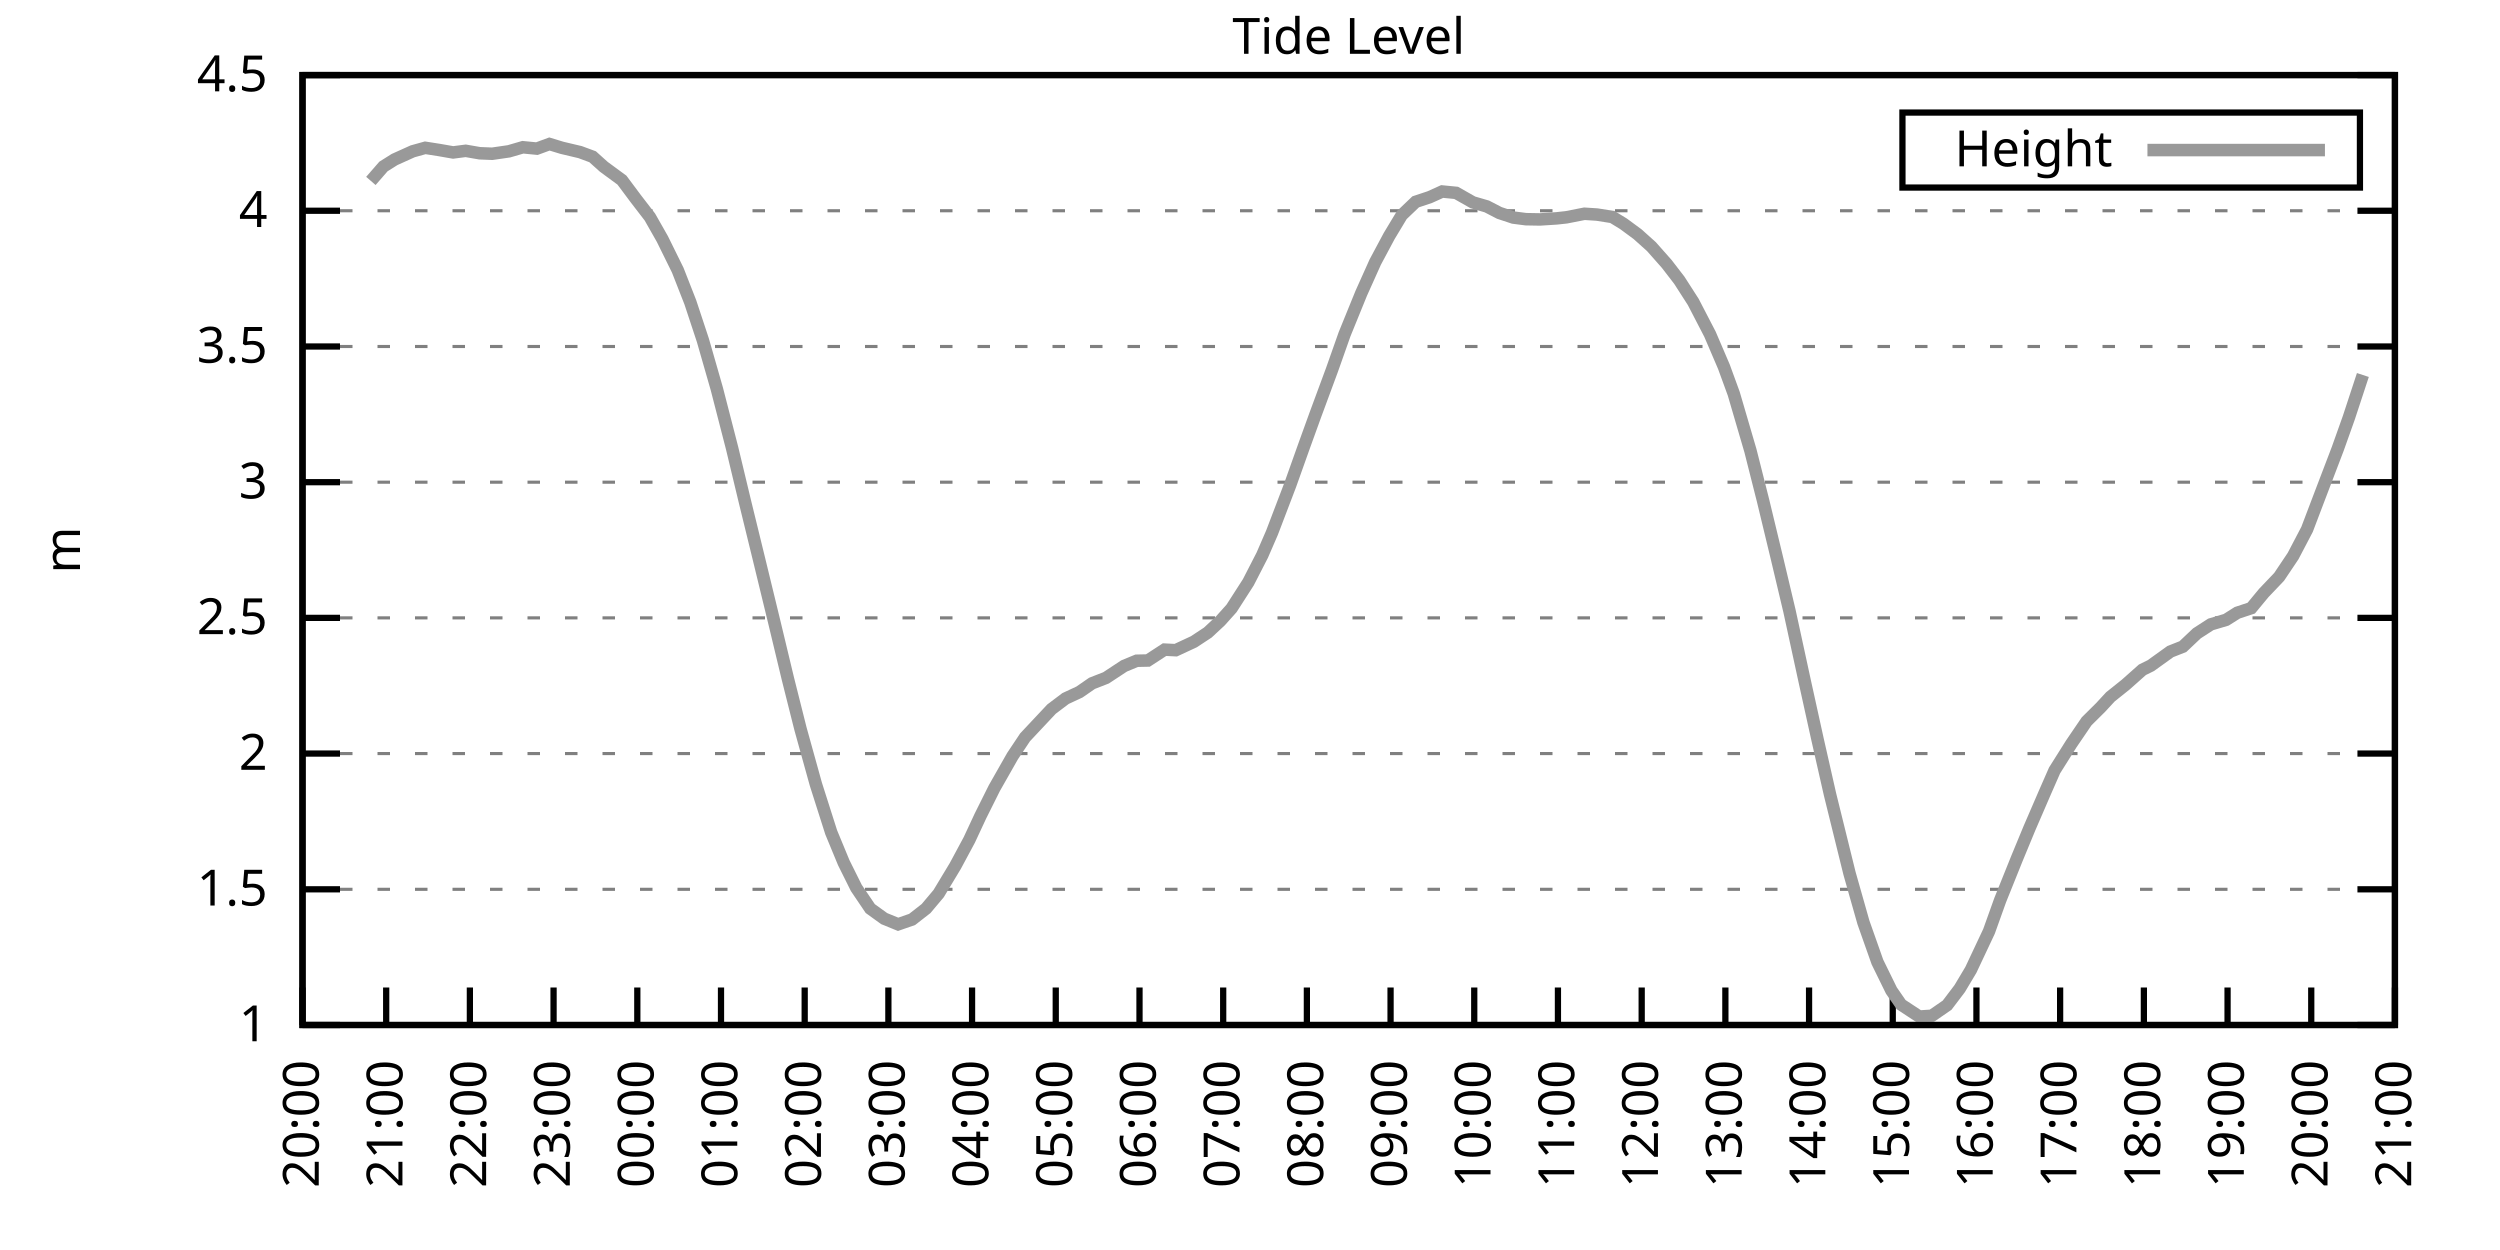
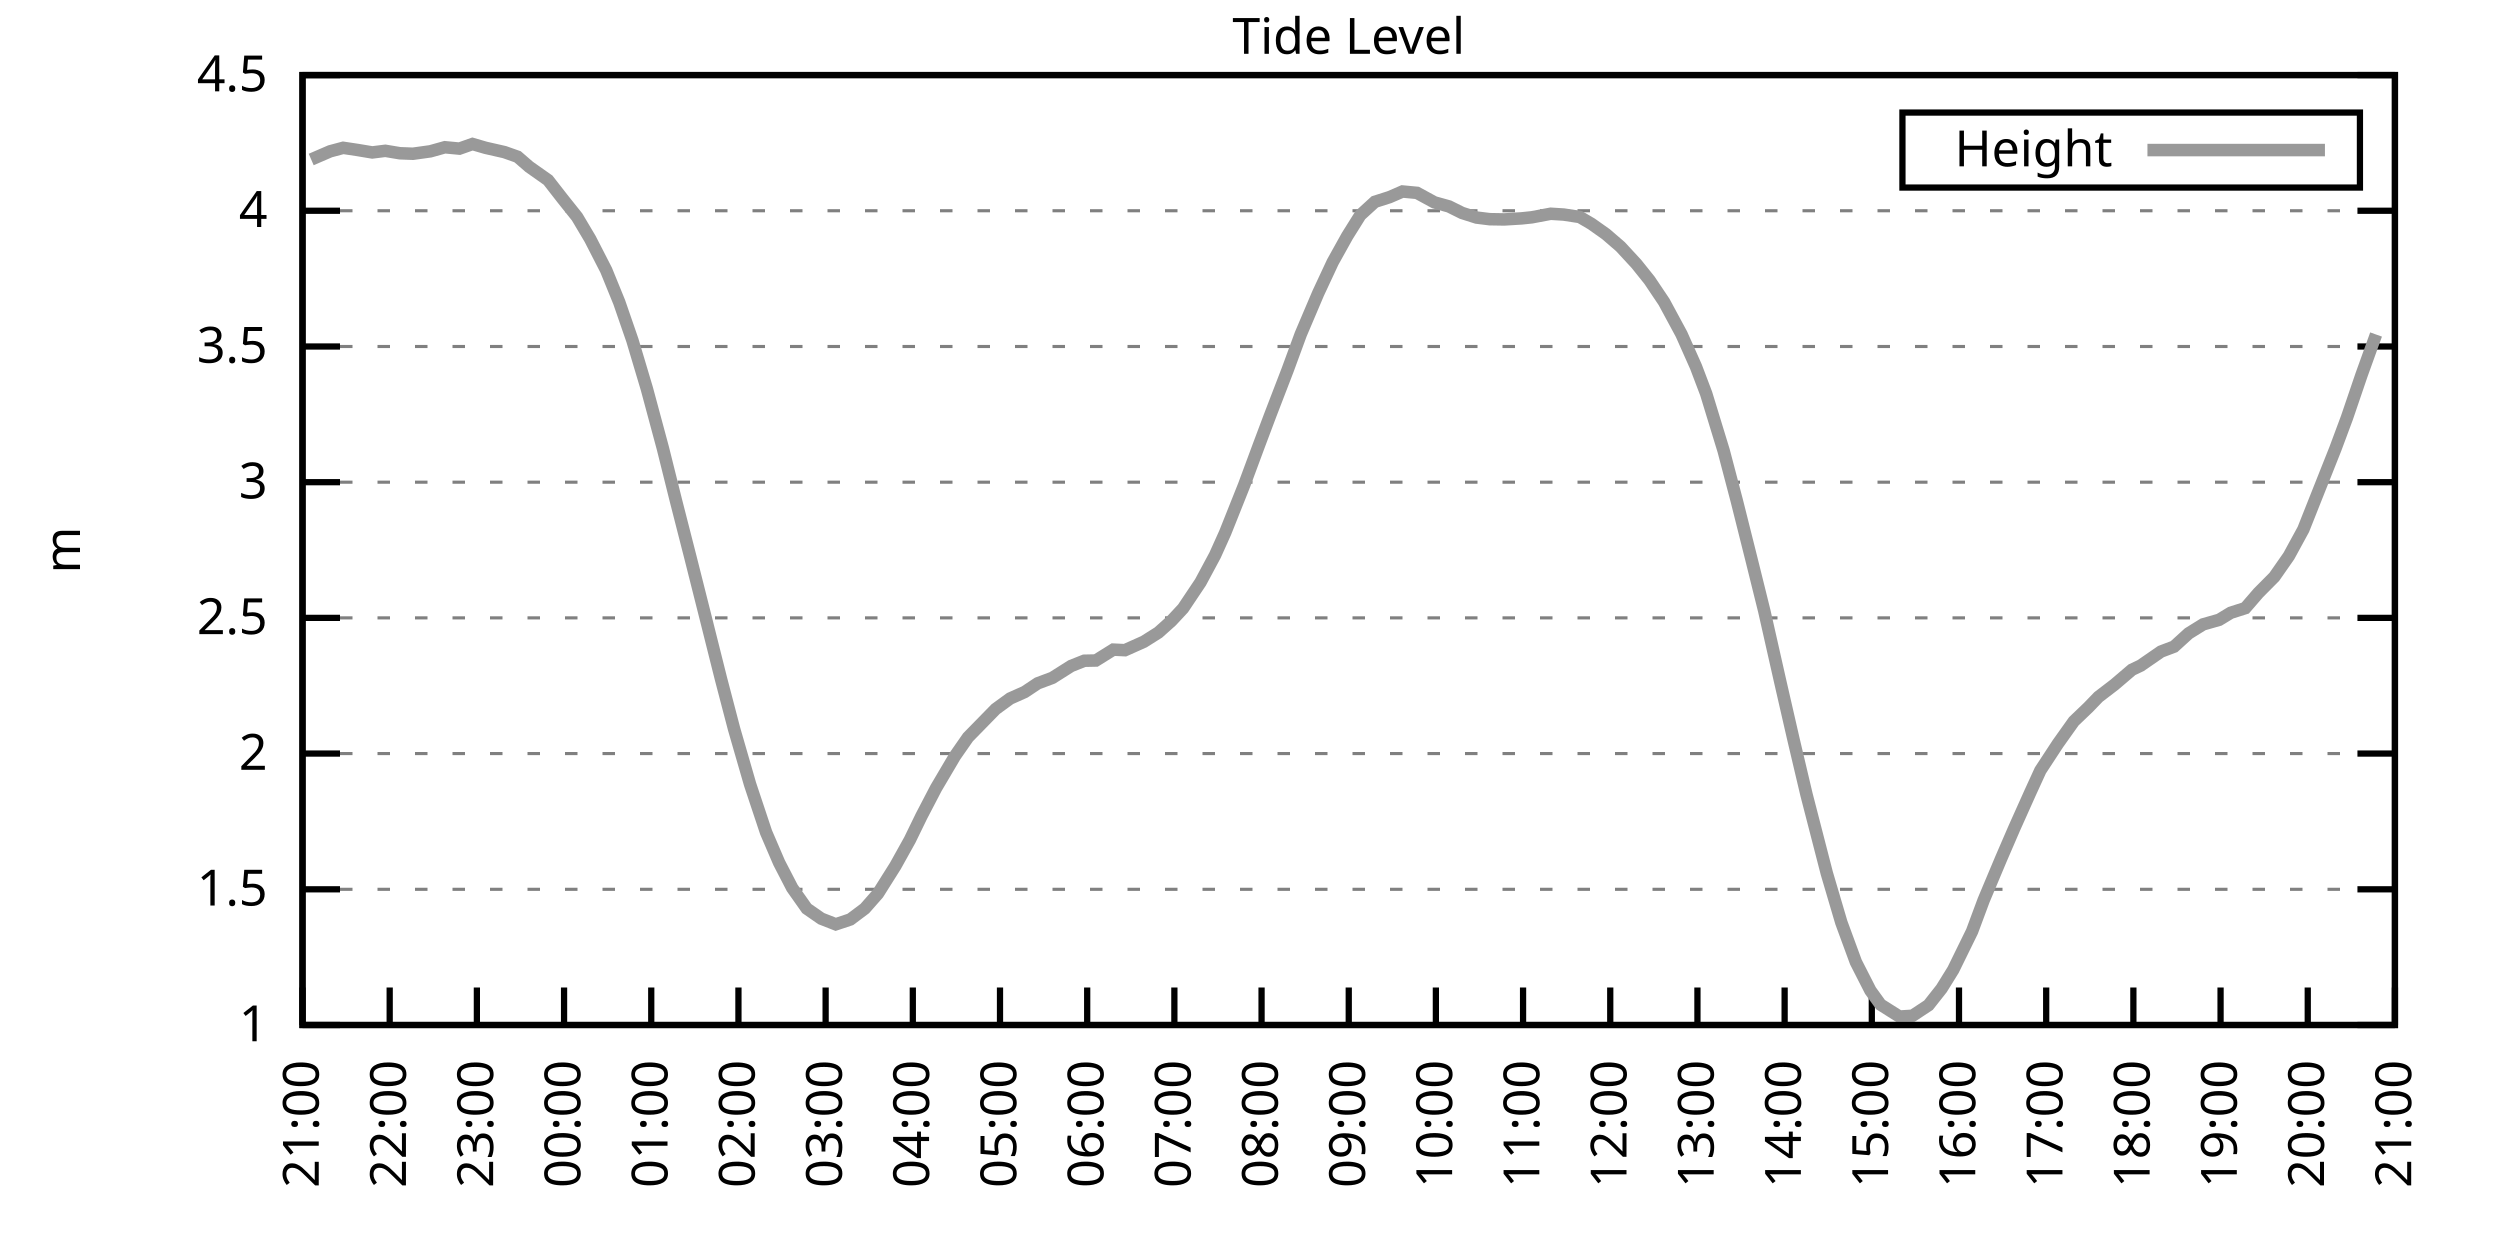
<svg xmlns="http://www.w3.org/2000/svg" xmlns:xlink="http://www.w3.org/1999/xlink" width="400" height="200" viewBox="0 0 400 200">
  <g id="gnuplot_canvas">
    <rect x="0" y="0" width="400" height="200" fill="none" />
    <defs>
      <circle id="gpDot" r="0.5" stroke-width="0.5" stroke="currentColor" />
      <path id="gpPt0" stroke-width="0.333" stroke="currentColor" d="M-1,0 h2 M0,-1 v2" />
      <path id="gpPt1" stroke-width="0.333" stroke="currentColor" d="M-1,-1 L1,1 M1,-1 L-1,1" />
      <path id="gpPt2" stroke-width="0.333" stroke="currentColor" d="M-1,0 L1,0 M0,-1 L0,1 M-1,-1 L1,1 M-1,1 L1,-1" />
      <rect id="gpPt3" stroke-width="0.333" stroke="currentColor" x="-1" y="-1" width="2" height="2" />
      <rect id="gpPt4" stroke-width="0.333" stroke="currentColor" fill="currentColor" x="-1" y="-1" width="2" height="2" />
      <circle id="gpPt5" stroke-width="0.333" stroke="currentColor" cx="0" cy="0" r="1" />
      <use xlink:href="#gpPt5" id="gpPt6" fill="currentColor" stroke="none" />
      <path id="gpPt7" stroke-width="0.333" stroke="currentColor" d="M0,-1.33 L-1.33,0.67 L1.33,0.67 z" />
      <use xlink:href="#gpPt7" id="gpPt8" fill="currentColor" stroke="none" />
      <use xlink:href="#gpPt7" id="gpPt9" stroke="currentColor" transform="rotate(180)" />
      <use xlink:href="#gpPt9" id="gpPt10" fill="currentColor" stroke="none" />
      <use xlink:href="#gpPt3" id="gpPt11" stroke="currentColor" transform="rotate(45)" />
      <use xlink:href="#gpPt11" id="gpPt12" fill="currentColor" stroke="none" />
      <path id="gpPt13" stroke-width="0.333" stroke="currentColor" d="M0,1.330 L1.265,0.411 L0.782,-1.067 L-0.782,-1.076 L-1.265,0.411 z" />
      <use xlink:href="#gpPt13" id="gpPt14" fill="currentColor" stroke="none" />
      <filter id="textbox" filterUnits="objectBoundingBox" x="0" y="0" height="1" width="1">
        <feFlood flood-color="white" flood-opacity="1" result="bgnd" />
        <feComposite in="SourceGraphic" in2="bgnd" operator="atop" />
      </filter>
      <filter id="greybox" filterUnits="objectBoundingBox" x="0" y="0" height="1" width="1">
        <feFlood flood-color="lightgrey" flood-opacity="1" result="grey" />
        <feComposite in="SourceGraphic" in2="grey" operator="atop" />
      </filter>
    </defs>
    <g fill="none" color="white" stroke="currentColor" stroke-width="1.00" stroke-linecap="butt" stroke-linejoin="miter">
</g>
    <g fill="none" color="black" stroke="currentColor" stroke-width="1.00" stroke-linecap="butt" stroke-linejoin="miter">
      <g stroke="none" shape-rendering="crispEdges">
        <polygon fill="rgb(255, 255, 255)" points="48.40,164.00 383.18,164.00 383.18,12.02 48.40,12.02 " />
      </g>
    </g>
    <g fill="none" color="black" stroke="currentColor" stroke-width="1.00" stroke-linecap="butt" stroke-linejoin="miter">
</g>
    <g fill="none" color="black" stroke="black" stroke-width="0.50" stroke-linecap="butt" stroke-linejoin="miter">
</g>
    <g fill="none" color="gray" stroke="currentColor" stroke-width="0.50" stroke-linecap="butt" stroke-linejoin="miter">
      <path stroke="gray" stroke-dasharray="2,4" class="gridline" d="M48.40,164.00 L383.19,164.00  " />
    </g>
    <g fill="none" color="gray" stroke="gray" stroke-width="1.00" stroke-linecap="butt" stroke-linejoin="miter">
</g>
    <g fill="none" color="black" stroke="currentColor" stroke-width="1.00" stroke-linecap="butt" stroke-linejoin="miter">
      <path stroke="black" d="M48.40,164.00 L54.40,164.00 M383.19,164.00 L377.19,164.00  " />
      <g transform="translate(42.80,166.60)" stroke="none" fill="black" font-family="Sans" font-size="8.00" text-anchor="end">
        <text>
          <tspan font-family="Sans"> 1</tspan>
        </text>
      </g>
    </g>
    <g fill="none" color="black" stroke="currentColor" stroke-width="1.00" stroke-linecap="butt" stroke-linejoin="miter">
</g>
    <g fill="none" color="black" stroke="black" stroke-width="0.50" stroke-linecap="butt" stroke-linejoin="miter">
</g>
    <g fill="none" color="gray" stroke="currentColor" stroke-width="0.50" stroke-linecap="butt" stroke-linejoin="miter">
      <path stroke="gray" stroke-dasharray="2,4" class="gridline" d="M48.40,142.29 L383.19,142.29  " />
    </g>
    <g fill="none" color="gray" stroke="gray" stroke-width="1.00" stroke-linecap="butt" stroke-linejoin="miter">
</g>
    <g fill="none" color="black" stroke="currentColor" stroke-width="1.00" stroke-linecap="butt" stroke-linejoin="miter">
      <path stroke="black" d="M48.40,142.29 L54.40,142.29 M383.19,142.29 L377.19,142.29  " />
      <g transform="translate(42.80,144.89)" stroke="none" fill="black" font-family="Sans" font-size="8.00" text-anchor="end">
        <text>
          <tspan font-family="Sans"> 1.5</tspan>
        </text>
      </g>
    </g>
    <g fill="none" color="black" stroke="currentColor" stroke-width="1.00" stroke-linecap="butt" stroke-linejoin="miter">
</g>
    <g fill="none" color="black" stroke="black" stroke-width="0.50" stroke-linecap="butt" stroke-linejoin="miter">
</g>
    <g fill="none" color="gray" stroke="currentColor" stroke-width="0.50" stroke-linecap="butt" stroke-linejoin="miter">
      <path stroke="gray" stroke-dasharray="2,4" class="gridline" d="M48.40,120.57 L383.19,120.57  " />
    </g>
    <g fill="none" color="gray" stroke="gray" stroke-width="1.00" stroke-linecap="butt" stroke-linejoin="miter">
</g>
    <g fill="none" color="black" stroke="currentColor" stroke-width="1.00" stroke-linecap="butt" stroke-linejoin="miter">
      <path stroke="black" d="M48.40,120.57 L54.40,120.57 M383.19,120.57 L377.19,120.57  " />
      <g transform="translate(42.80,123.17)" stroke="none" fill="black" font-family="Sans" font-size="8.00" text-anchor="end">
        <text>
          <tspan font-family="Sans"> 2</tspan>
        </text>
      </g>
    </g>
    <g fill="none" color="black" stroke="currentColor" stroke-width="1.00" stroke-linecap="butt" stroke-linejoin="miter">
</g>
    <g fill="none" color="black" stroke="black" stroke-width="0.50" stroke-linecap="butt" stroke-linejoin="miter">
</g>
    <g fill="none" color="gray" stroke="currentColor" stroke-width="0.50" stroke-linecap="butt" stroke-linejoin="miter">
      <path stroke="gray" stroke-dasharray="2,4" class="gridline" d="M48.40,98.86 L383.19,98.86  " />
    </g>
    <g fill="none" color="gray" stroke="gray" stroke-width="1.00" stroke-linecap="butt" stroke-linejoin="miter">
</g>
    <g fill="none" color="black" stroke="currentColor" stroke-width="1.00" stroke-linecap="butt" stroke-linejoin="miter">
      <path stroke="black" d="M48.40,98.86 L54.40,98.86 M383.19,98.86 L377.19,98.86  " />
      <g transform="translate(42.80,101.46)" stroke="none" fill="black" font-family="Sans" font-size="8.00" text-anchor="end">
        <text>
          <tspan font-family="Sans"> 2.5</tspan>
        </text>
      </g>
    </g>
    <g fill="none" color="black" stroke="currentColor" stroke-width="1.00" stroke-linecap="butt" stroke-linejoin="miter">
</g>
    <g fill="none" color="black" stroke="black" stroke-width="0.50" stroke-linecap="butt" stroke-linejoin="miter">
</g>
    <g fill="none" color="gray" stroke="currentColor" stroke-width="0.50" stroke-linecap="butt" stroke-linejoin="miter">
      <path stroke="gray" stroke-dasharray="2,4" class="gridline" d="M48.40,77.15 L383.19,77.15  " />
    </g>
    <g fill="none" color="gray" stroke="gray" stroke-width="1.00" stroke-linecap="butt" stroke-linejoin="miter">
</g>
    <g fill="none" color="black" stroke="currentColor" stroke-width="1.00" stroke-linecap="butt" stroke-linejoin="miter">
      <path stroke="black" d="M48.40,77.15 L54.40,77.15 M383.19,77.15 L377.19,77.15  " />
      <g transform="translate(42.80,79.75)" stroke="none" fill="black" font-family="Sans" font-size="8.00" text-anchor="end">
        <text>
          <tspan font-family="Sans"> 3</tspan>
        </text>
      </g>
    </g>
    <g fill="none" color="black" stroke="currentColor" stroke-width="1.00" stroke-linecap="butt" stroke-linejoin="miter">
</g>
    <g fill="none" color="black" stroke="black" stroke-width="0.50" stroke-linecap="butt" stroke-linejoin="miter">
</g>
    <g fill="none" color="gray" stroke="currentColor" stroke-width="0.50" stroke-linecap="butt" stroke-linejoin="miter">
      <path stroke="gray" stroke-dasharray="2,4" class="gridline" d="M48.40,55.44 L383.19,55.44  " />
    </g>
    <g fill="none" color="gray" stroke="gray" stroke-width="1.00" stroke-linecap="butt" stroke-linejoin="miter">
</g>
    <g fill="none" color="black" stroke="currentColor" stroke-width="1.00" stroke-linecap="butt" stroke-linejoin="miter">
      <path stroke="black" d="M48.40,55.44 L54.40,55.44 M383.19,55.44 L377.19,55.44  " />
      <g transform="translate(42.80,58.04)" stroke="none" fill="black" font-family="Sans" font-size="8.00" text-anchor="end">
        <text>
          <tspan font-family="Sans"> 3.5</tspan>
        </text>
      </g>
    </g>
    <g fill="none" color="black" stroke="currentColor" stroke-width="1.00" stroke-linecap="butt" stroke-linejoin="miter">
</g>
    <g fill="none" color="black" stroke="black" stroke-width="0.50" stroke-linecap="butt" stroke-linejoin="miter">
</g>
    <g fill="none" color="gray" stroke="currentColor" stroke-width="0.50" stroke-linecap="butt" stroke-linejoin="miter">
      <path stroke="gray" stroke-dasharray="2,4" class="gridline" d="M48.40,33.72 L383.19,33.72  " />
    </g>
    <g fill="none" color="gray" stroke="gray" stroke-width="1.00" stroke-linecap="butt" stroke-linejoin="miter">
</g>
    <g fill="none" color="black" stroke="currentColor" stroke-width="1.00" stroke-linecap="butt" stroke-linejoin="miter">
      <path stroke="black" d="M48.40,33.72 L54.40,33.72 M383.19,33.72 L377.19,33.72  " />
      <g transform="translate(42.80,36.32)" stroke="none" fill="black" font-family="Sans" font-size="8.00" text-anchor="end">
        <text>
          <tspan font-family="Sans"> 4</tspan>
        </text>
      </g>
    </g>
    <g fill="none" color="black" stroke="currentColor" stroke-width="1.00" stroke-linecap="butt" stroke-linejoin="miter">
</g>
    <g fill="none" color="black" stroke="black" stroke-width="0.50" stroke-linecap="butt" stroke-linejoin="miter">
</g>
    <g fill="none" color="gray" stroke="currentColor" stroke-width="0.50" stroke-linecap="butt" stroke-linejoin="miter">
      <path stroke="gray" stroke-dasharray="2,4" class="gridline" d="M48.40,12.01 L383.19,12.01  " />
    </g>
    <g fill="none" color="gray" stroke="gray" stroke-width="1.00" stroke-linecap="butt" stroke-linejoin="miter">
</g>
    <g fill="none" color="black" stroke="currentColor" stroke-width="1.00" stroke-linecap="butt" stroke-linejoin="miter">
      <path stroke="black" d="M48.40,12.01 L54.40,12.01 M383.19,12.01 L377.19,12.01  " />
      <g transform="translate(42.80,14.61)" stroke="none" fill="black" font-family="Sans" font-size="8.00" text-anchor="end">
        <text>
          <tspan font-family="Sans"> 4.5</tspan>
        </text>
      </g>
    </g>
    <g fill="none" color="black" stroke="currentColor" stroke-width="1.00" stroke-linecap="butt" stroke-linejoin="miter">
      <path stroke="black" d="M48.40,164.00 L48.40,158.00  " />
      <g transform="translate(51.00,169.60) rotate(270.00)" stroke="none" fill="black" font-family="Sans" font-size="8.00" text-anchor="end">
        <text>
-           <tspan font-family="Sans">20:00</tspan>
-         </text>
-       </g>
-     </g>
-     <g fill="none" color="black" stroke="currentColor" stroke-width="1.00" stroke-linecap="butt" stroke-linejoin="miter">
-       <path stroke="black" d="M61.79,164.00 L61.79,158.00  " />
-       <g transform="translate(64.39,169.60) rotate(270.00)" stroke="none" fill="black" font-family="Sans" font-size="8.00" text-anchor="end">
-         <text>
          <tspan font-family="Sans">21:00</tspan>
        </text>
      </g>
    </g>
    <g fill="none" color="black" stroke="currentColor" stroke-width="1.00" stroke-linecap="butt" stroke-linejoin="miter">
-       <path stroke="black" d="M75.18,164.00 L75.18,158.00  " />
-       <g transform="translate(77.78,169.60) rotate(270.00)" stroke="none" fill="black" font-family="Sans" font-size="8.00" text-anchor="end">
+       <path stroke="black" d="M62.35,164.00 L62.35,158.00  " />
+       <g transform="translate(64.95,169.60) rotate(270.00)" stroke="none" fill="black" font-family="Sans" font-size="8.00" text-anchor="end">
        <text>
          <tspan font-family="Sans">22:00</tspan>
        </text>
      </g>
    </g>
    <g fill="none" color="black" stroke="currentColor" stroke-width="1.00" stroke-linecap="butt" stroke-linejoin="miter">
-       <path stroke="black" d="M88.57,164.00 L88.57,158.00  " />
-       <g transform="translate(91.17,169.60) rotate(270.00)" stroke="none" fill="black" font-family="Sans" font-size="8.00" text-anchor="end">
+       <path stroke="black" d="M76.30,164.00 L76.30,158.00  " />
+       <g transform="translate(78.90,169.60) rotate(270.00)" stroke="none" fill="black" font-family="Sans" font-size="8.00" text-anchor="end">
        <text>
          <tspan font-family="Sans">23:00</tspan>
        </text>
      </g>
    </g>
    <g fill="none" color="black" stroke="currentColor" stroke-width="1.00" stroke-linecap="butt" stroke-linejoin="miter">
-       <path stroke="black" d="M101.97,164.00 L101.97,158.00  " />
-       <g transform="translate(104.57,169.60) rotate(270.00)" stroke="none" fill="black" font-family="Sans" font-size="8.00" text-anchor="end">
+       <path stroke="black" d="M90.25,164.00 L90.25,158.00  " />
+       <g transform="translate(92.85,169.60) rotate(270.00)" stroke="none" fill="black" font-family="Sans" font-size="8.00" text-anchor="end">
        <text>
          <tspan font-family="Sans">00:00</tspan>
        </text>
      </g>
    </g>
    <g fill="none" color="black" stroke="currentColor" stroke-width="1.00" stroke-linecap="butt" stroke-linejoin="miter">
-       <path stroke="black" d="M115.36,164.00 L115.36,158.00  " />
-       <g transform="translate(117.96,169.60) rotate(270.00)" stroke="none" fill="black" font-family="Sans" font-size="8.00" text-anchor="end">
+       <path stroke="black" d="M104.20,164.00 L104.20,158.00  " />
+       <g transform="translate(106.80,169.60) rotate(270.00)" stroke="none" fill="black" font-family="Sans" font-size="8.00" text-anchor="end">
        <text>
          <tspan font-family="Sans">01:00</tspan>
        </text>
      </g>
    </g>
    <g fill="none" color="black" stroke="currentColor" stroke-width="1.00" stroke-linecap="butt" stroke-linejoin="miter">
-       <path stroke="black" d="M128.75,164.00 L128.75,158.00  " />
-       <g transform="translate(131.35,169.60) rotate(270.00)" stroke="none" fill="black" font-family="Sans" font-size="8.00" text-anchor="end">
+       <path stroke="black" d="M118.15,164.00 L118.15,158.00  " />
+       <g transform="translate(120.75,169.60) rotate(270.00)" stroke="none" fill="black" font-family="Sans" font-size="8.00" text-anchor="end">
        <text>
          <tspan font-family="Sans">02:00</tspan>
        </text>
      </g>
    </g>
    <g fill="none" color="black" stroke="currentColor" stroke-width="1.00" stroke-linecap="butt" stroke-linejoin="miter">
-       <path stroke="black" d="M142.14,164.00 L142.14,158.00  " />
-       <g transform="translate(144.74,169.60) rotate(270.00)" stroke="none" fill="black" font-family="Sans" font-size="8.00" text-anchor="end">
+       <path stroke="black" d="M132.10,164.00 L132.10,158.00  " />
+       <g transform="translate(134.70,169.60) rotate(270.00)" stroke="none" fill="black" font-family="Sans" font-size="8.00" text-anchor="end">
        <text>
          <tspan font-family="Sans">03:00</tspan>
        </text>
      </g>
    </g>
    <g fill="none" color="black" stroke="currentColor" stroke-width="1.00" stroke-linecap="butt" stroke-linejoin="miter">
-       <path stroke="black" d="M155.53,164.00 L155.53,158.00  " />
-       <g transform="translate(158.13,169.60) rotate(270.00)" stroke="none" fill="black" font-family="Sans" font-size="8.00" text-anchor="end">
+       <path stroke="black" d="M146.05,164.00 L146.05,158.00  " />
+       <g transform="translate(148.65,169.60) rotate(270.00)" stroke="none" fill="black" font-family="Sans" font-size="8.00" text-anchor="end">
        <text>
          <tspan font-family="Sans">04:00</tspan>
        </text>
      </g>
    </g>
    <g fill="none" color="black" stroke="currentColor" stroke-width="1.00" stroke-linecap="butt" stroke-linejoin="miter">
-       <path stroke="black" d="M168.92,164.00 L168.92,158.00  " />
-       <g transform="translate(171.52,169.60) rotate(270.00)" stroke="none" fill="black" font-family="Sans" font-size="8.00" text-anchor="end">
+       <path stroke="black" d="M160.00,164.00 L160.00,158.00  " />
+       <g transform="translate(162.60,169.60) rotate(270.00)" stroke="none" fill="black" font-family="Sans" font-size="8.00" text-anchor="end">
        <text>
          <tspan font-family="Sans">05:00</tspan>
        </text>
      </g>
    </g>
    <g fill="none" color="black" stroke="currentColor" stroke-width="1.00" stroke-linecap="butt" stroke-linejoin="miter">
-       <path stroke="black" d="M182.32,164.00 L182.32,158.00  " />
-       <g transform="translate(184.92,169.60) rotate(270.00)" stroke="none" fill="black" font-family="Sans" font-size="8.00" text-anchor="end">
+       <path stroke="black" d="M173.95,164.00 L173.95,158.00  " />
+       <g transform="translate(176.55,169.60) rotate(270.00)" stroke="none" fill="black" font-family="Sans" font-size="8.00" text-anchor="end">
        <text>
          <tspan font-family="Sans">06:00</tspan>
        </text>
      </g>
    </g>
    <g fill="none" color="black" stroke="currentColor" stroke-width="1.00" stroke-linecap="butt" stroke-linejoin="miter">
-       <path stroke="black" d="M195.71,164.00 L195.71,158.00  " />
-       <g transform="translate(198.31,169.60) rotate(270.00)" stroke="none" fill="black" font-family="Sans" font-size="8.00" text-anchor="end">
+       <path stroke="black" d="M187.90,164.00 L187.90,158.00  " />
+       <g transform="translate(190.50,169.60) rotate(270.00)" stroke="none" fill="black" font-family="Sans" font-size="8.00" text-anchor="end">
        <text>
          <tspan font-family="Sans">07:00</tspan>
        </text>
      </g>
    </g>
    <g fill="none" color="black" stroke="currentColor" stroke-width="1.00" stroke-linecap="butt" stroke-linejoin="miter">
-       <path stroke="black" d="M209.10,164.00 L209.10,158.00  " />
-       <g transform="translate(211.70,169.60) rotate(270.00)" stroke="none" fill="black" font-family="Sans" font-size="8.00" text-anchor="end">
+       <path stroke="black" d="M201.85,164.00 L201.85,158.00  " />
+       <g transform="translate(204.45,169.60) rotate(270.00)" stroke="none" fill="black" font-family="Sans" font-size="8.00" text-anchor="end">
        <text>
          <tspan font-family="Sans">08:00</tspan>
        </text>
      </g>
    </g>
    <g fill="none" color="black" stroke="currentColor" stroke-width="1.00" stroke-linecap="butt" stroke-linejoin="miter">
-       <path stroke="black" d="M222.49,164.00 L222.49,158.00  " />
-       <g transform="translate(225.09,169.60) rotate(270.00)" stroke="none" fill="black" font-family="Sans" font-size="8.00" text-anchor="end">
+       <path stroke="black" d="M215.80,164.00 L215.80,158.00  " />
+       <g transform="translate(218.40,169.60) rotate(270.00)" stroke="none" fill="black" font-family="Sans" font-size="8.00" text-anchor="end">
        <text>
          <tspan font-family="Sans">09:00</tspan>
        </text>
      </g>
    </g>
    <g fill="none" color="black" stroke="currentColor" stroke-width="1.00" stroke-linecap="butt" stroke-linejoin="miter">
-       <path stroke="black" d="M235.88,164.00 L235.88,158.00  " />
-       <g transform="translate(238.48,169.60) rotate(270.00)" stroke="none" fill="black" font-family="Sans" font-size="8.00" text-anchor="end">
+       <path stroke="black" d="M229.74,164.00 L229.74,158.00  " />
+       <g transform="translate(232.34,169.60) rotate(270.00)" stroke="none" fill="black" font-family="Sans" font-size="8.00" text-anchor="end">
        <text>
          <tspan font-family="Sans">10:00</tspan>
        </text>
      </g>
    </g>
    <g fill="none" color="black" stroke="currentColor" stroke-width="1.00" stroke-linecap="butt" stroke-linejoin="miter">
-       <path stroke="black" d="M249.27,164.00 L249.27,158.00  " />
-       <g transform="translate(251.87,169.60) rotate(270.00)" stroke="none" fill="black" font-family="Sans" font-size="8.00" text-anchor="end">
+       <path stroke="black" d="M243.69,164.00 L243.69,158.00  " />
+       <g transform="translate(246.29,169.60) rotate(270.00)" stroke="none" fill="black" font-family="Sans" font-size="8.00" text-anchor="end">
        <text>
          <tspan font-family="Sans">11:00</tspan>
        </text>
      </g>
    </g>
    <g fill="none" color="black" stroke="currentColor" stroke-width="1.00" stroke-linecap="butt" stroke-linejoin="miter">
-       <path stroke="black" d="M262.67,164.00 L262.67,158.00  " />
-       <g transform="translate(265.27,169.60) rotate(270.00)" stroke="none" fill="black" font-family="Sans" font-size="8.00" text-anchor="end">
+       <path stroke="black" d="M257.64,164.00 L257.64,158.00  " />
+       <g transform="translate(260.24,169.60) rotate(270.00)" stroke="none" fill="black" font-family="Sans" font-size="8.00" text-anchor="end">
        <text>
          <tspan font-family="Sans">12:00</tspan>
        </text>
      </g>
    </g>
    <g fill="none" color="black" stroke="currentColor" stroke-width="1.00" stroke-linecap="butt" stroke-linejoin="miter">
-       <path stroke="black" d="M276.06,164.00 L276.06,158.00  " />
-       <g transform="translate(278.66,169.60) rotate(270.00)" stroke="none" fill="black" font-family="Sans" font-size="8.00" text-anchor="end">
+       <path stroke="black" d="M271.59,164.00 L271.59,158.00  " />
+       <g transform="translate(274.19,169.60) rotate(270.00)" stroke="none" fill="black" font-family="Sans" font-size="8.00" text-anchor="end">
        <text>
          <tspan font-family="Sans">13:00</tspan>
        </text>
      </g>
    </g>
    <g fill="none" color="black" stroke="currentColor" stroke-width="1.00" stroke-linecap="butt" stroke-linejoin="miter">
-       <path stroke="black" d="M289.45,164.00 L289.45,158.00  " />
-       <g transform="translate(292.05,169.60) rotate(270.00)" stroke="none" fill="black" font-family="Sans" font-size="8.00" text-anchor="end">
+       <path stroke="black" d="M285.54,164.00 L285.54,158.00  " />
+       <g transform="translate(288.14,169.60) rotate(270.00)" stroke="none" fill="black" font-family="Sans" font-size="8.00" text-anchor="end">
        <text>
          <tspan font-family="Sans">14:00</tspan>
        </text>
      </g>
    </g>
    <g fill="none" color="black" stroke="currentColor" stroke-width="1.00" stroke-linecap="butt" stroke-linejoin="miter">
-       <path stroke="black" d="M302.84,164.00 L302.84,158.00  " />
-       <g transform="translate(305.44,169.60) rotate(270.00)" stroke="none" fill="black" font-family="Sans" font-size="8.00" text-anchor="end">
+       <path stroke="black" d="M299.49,164.00 L299.49,158.00  " />
+       <g transform="translate(302.09,169.60) rotate(270.00)" stroke="none" fill="black" font-family="Sans" font-size="8.00" text-anchor="end">
        <text>
          <tspan font-family="Sans">15:00</tspan>
        </text>
      </g>
    </g>
    <g fill="none" color="black" stroke="currentColor" stroke-width="1.00" stroke-linecap="butt" stroke-linejoin="miter">
-       <path stroke="black" d="M316.23,164.00 L316.23,158.00  " />
-       <g transform="translate(318.83,169.60) rotate(270.00)" stroke="none" fill="black" font-family="Sans" font-size="8.00" text-anchor="end">
+       <path stroke="black" d="M313.44,164.00 L313.44,158.00  " />
+       <g transform="translate(316.04,169.60) rotate(270.00)" stroke="none" fill="black" font-family="Sans" font-size="8.00" text-anchor="end">
        <text>
          <tspan font-family="Sans">16:00</tspan>
        </text>
      </g>
    </g>
    <g fill="none" color="black" stroke="currentColor" stroke-width="1.00" stroke-linecap="butt" stroke-linejoin="miter">
-       <path stroke="black" d="M329.62,164.00 L329.62,158.00  " />
-       <g transform="translate(332.22,169.60) rotate(270.00)" stroke="none" fill="black" font-family="Sans" font-size="8.00" text-anchor="end">
+       <path stroke="black" d="M327.39,164.00 L327.39,158.00  " />
+       <g transform="translate(329.99,169.60) rotate(270.00)" stroke="none" fill="black" font-family="Sans" font-size="8.00" text-anchor="end">
        <text>
          <tspan font-family="Sans">17:00</tspan>
        </text>
      </g>
    </g>
    <g fill="none" color="black" stroke="currentColor" stroke-width="1.00" stroke-linecap="butt" stroke-linejoin="miter">
-       <path stroke="black" d="M343.02,164.00 L343.02,158.00  " />
-       <g transform="translate(345.62,169.60) rotate(270.00)" stroke="none" fill="black" font-family="Sans" font-size="8.00" text-anchor="end">
+       <path stroke="black" d="M341.34,164.00 L341.34,158.00  " />
+       <g transform="translate(343.94,169.60) rotate(270.00)" stroke="none" fill="black" font-family="Sans" font-size="8.00" text-anchor="end">
        <text>
          <tspan font-family="Sans">18:00</tspan>
        </text>
      </g>
    </g>
    <g fill="none" color="black" stroke="currentColor" stroke-width="1.00" stroke-linecap="butt" stroke-linejoin="miter">
-       <path stroke="black" d="M356.41,164.00 L356.41,158.00  " />
-       <g transform="translate(359.01,169.60) rotate(270.00)" stroke="none" fill="black" font-family="Sans" font-size="8.00" text-anchor="end">
+       <path stroke="black" d="M355.29,164.00 L355.29,158.00  " />
+       <g transform="translate(357.89,169.60) rotate(270.00)" stroke="none" fill="black" font-family="Sans" font-size="8.00" text-anchor="end">
        <text>
          <tspan font-family="Sans">19:00</tspan>
        </text>
      </g>
    </g>
    <g fill="none" color="black" stroke="currentColor" stroke-width="1.00" stroke-linecap="butt" stroke-linejoin="miter">
-       <path stroke="black" d="M369.80,164.00 L369.80,158.00  " />
-       <g transform="translate(372.40,169.60) rotate(270.00)" stroke="none" fill="black" font-family="Sans" font-size="8.00" text-anchor="end">
+       <path stroke="black" d="M369.24,164.00 L369.24,158.00  " />
+       <g transform="translate(371.84,169.60) rotate(270.00)" stroke="none" fill="black" font-family="Sans" font-size="8.00" text-anchor="end">
        <text>
          <tspan font-family="Sans">20:00</tspan>
        </text>
      </g>
    </g>
    <g fill="none" color="black" stroke="currentColor" stroke-width="1.00" stroke-linecap="butt" stroke-linejoin="miter">
      <path stroke="black" d="M383.19,164.00 L383.19,158.00  " />
      <g transform="translate(385.79,169.60) rotate(270.00)" stroke="none" fill="black" font-family="Sans" font-size="8.00" text-anchor="end">
        <text>
          <tspan font-family="Sans">21:00</tspan>
        </text>
      </g>
    </g>
    <g fill="none" color="black" stroke="currentColor" stroke-width="1.00" stroke-linecap="butt" stroke-linejoin="miter">
</g>
    <g fill="none" color="black" stroke="currentColor" stroke-width="1.00" stroke-linecap="butt" stroke-linejoin="miter">
      <path stroke="black" d="M48.40,12.01 L48.40,164.00 L383.19,164.00 L383.19,12.01 L48.40,12.01 Z  " />
    </g>
    <g fill="none" color="black" stroke="currentColor" stroke-width="1.00" stroke-linecap="butt" stroke-linejoin="miter">
</g>
    <g fill="none" color="black" stroke="currentColor" stroke-width="1.00" stroke-linecap="butt" stroke-linejoin="miter">
      <path stroke="black" d="M304.39,30.01 L304.39,18.01 L377.59,18.01 L377.59,30.01 L304.39,30.01 Z  " />
    </g>
    <g id="Tide_level_plot_1">
      <g fill="none" color="white" stroke="black" stroke-width="2.00" stroke-linecap="butt" stroke-linejoin="miter">
</g>
      <g fill="none" color="black" stroke="currentColor" stroke-width="2.00" stroke-linecap="butt" stroke-linejoin="miter">
        <g transform="translate(337.99,26.61)" stroke="none" fill="black" font-family="Sans" font-size="8.00" text-anchor="end">
          <text>
            <tspan font-family="Sans">Height</tspan>
          </text>
        </g>
      </g>
      <g fill="none" color="black" stroke="currentColor" stroke-width="2.00" stroke-linecap="butt" stroke-linejoin="miter">
-         <path stroke="rgb(153, 153, 153)" d="M343.59,24.01 L371.99,24.01 M59.34,28.95 L61.35,26.64 L63.13,25.52 L66.03,24.21 L68.04,23.65 L70.27,24.00   L72.50,24.39 L74.51,24.13 L76.75,24.52 L78.75,24.60 L81.43,24.21 L83.66,23.56 L85.90,23.78 L87.91,23.04   L89.91,23.65 L92.82,24.34 L94.82,25.08 L96.61,26.69 L99.51,28.82 L101.74,31.81 L103.98,34.72 L105.98,38.24   L108.44,43.23 L110.45,48.36 L112.46,54.44 L114.69,62.21 L117.14,71.72 L119.15,80.10 L121.38,89.22 L123.84,99.34   L126.07,108.63 L128.08,116.62 L130.54,125.48 L132.99,133.17 L135.00,138.03 L137.01,142.07 L139.24,145.37 L141.47,146.98   L143.70,147.89 L145.94,147.11 L148.17,145.37 L150.18,142.98 L152.85,138.55 L155.09,134.38 L156.87,130.56 L159.10,126.09   L162.01,120.97 L164.01,117.97 L168.25,113.45 L170.49,111.76 L172.72,110.72 L174.73,109.33 L176.96,108.46 L179.86,106.55   L181.87,105.72 L183.66,105.68 L186.33,103.94 L188.12,104.03 L191.02,102.68 L193.25,101.21 L195.26,99.34 L197.05,97.34   L199.73,93.17 L201.96,88.83 L203.52,85.23 L206.42,77.63 L208.65,71.37 L210.44,66.42 L213.12,59.17 L215.13,53.48   L217.80,46.92 L220.04,41.93 L222.27,37.76 L224.28,34.42 L226.51,32.29 L228.74,31.55 L230.75,30.64 L232.98,30.86   L235.66,32.38 L237.89,33.03 L239.90,34.07 L242.13,34.81 L244.14,35.07 L246.37,35.11 L249.05,34.94 L250.61,34.77   L253.51,34.20 L255.52,34.33 L257.98,34.72 L259.76,35.81 L262.00,37.46 L264.23,39.46 L266.68,42.23 L268.69,44.84   L270.92,48.31 L273.60,53.48 L275.83,58.69 L277.40,62.99 L280.07,72.11 L282.08,80.06 L284.32,89.35 L286.32,97.78   L288.78,109.11 L290.79,118.23 L292.80,127.09 L295.92,139.73 L298.15,147.59 L300.39,153.93 L302.62,158.48 L304.18,160.74   L307.08,162.65 L309.09,162.52 L311.54,160.83 L313.55,158.18 L315.34,155.18 L318.24,149.02 L320.03,144.02 L322.70,137.38   L324.71,132.52 L327.17,126.83 L328.73,123.27 L331.41,119.01 L333.86,115.41 L336.10,113.19 L337.66,111.50 L340.11,109.54   L342.79,107.16 L344.13,106.50 L347.26,104.25 L349.26,103.46 L351.50,101.34 L353.73,99.90 L356.18,99.17 L357.97,98.04   L360.20,97.30 L362.21,94.87 L364.66,92.30 L366.90,88.96 L369.13,84.70 L371.14,79.41 L374.04,71.81 L375.82,66.81   L378.06,60.00  " />
+         <path stroke="rgb(153, 153, 153)" d="M343.59,24.01 L371.99,24.01 M49.79,25.52 L52.82,24.21 L54.91,23.65 L57.23,24.00 L59.56,24.39 L61.65,24.13   L63.98,24.52 L66.07,24.60 L68.86,24.21 L71.18,23.56 L73.51,23.78 L75.60,23.04 L77.69,23.65 L80.72,24.34   L82.81,25.08 L84.67,26.69 L87.69,28.82 L90.02,31.81 L92.34,34.72 L94.43,38.24 L96.99,43.23 L99.08,48.36   L101.18,54.44 L103.50,62.21 L106.06,71.72 L108.15,80.10 L110.48,89.22 L113.03,99.34 L115.36,108.63 L117.45,116.62   L120.01,125.48 L122.57,133.17 L124.66,138.03 L126.75,142.07 L129.08,145.37 L131.40,146.98 L133.72,147.89 L136.05,147.11   L138.37,145.37 L140.47,142.98 L143.26,138.55 L145.58,134.38 L147.44,130.56 L149.77,126.09 L152.79,120.97 L154.88,117.97   L159.30,113.45 L161.62,111.76 L163.95,110.72 L166.04,109.33 L168.37,108.46 L171.39,106.55 L173.48,105.72 L175.34,105.68   L178.13,103.94 L179.99,104.03 L183.01,102.68 L185.34,101.21 L187.43,99.34 L189.29,97.34 L192.08,93.17 L194.41,88.83   L196.03,85.23 L199.06,77.63 L201.38,71.37 L203.24,66.42 L206.03,59.17 L208.12,53.48 L210.91,46.92 L213.24,41.93   L215.56,37.76 L217.65,34.42 L219.98,32.29 L222.30,31.55 L224.40,30.64 L226.72,30.86 L229.51,32.38 L231.84,33.03   L233.93,34.07 L236.25,34.81 L238.35,35.07 L240.67,35.11 L243.46,34.94 L245.09,34.77 L248.11,34.20 L250.20,34.33   L252.76,34.72 L254.62,35.81 L256.95,37.46 L259.27,39.46 L261.83,42.23 L263.92,44.84 L266.25,48.31 L269.04,53.48   L271.36,58.69 L272.99,62.99 L275.78,72.11 L277.87,80.06 L280.20,89.35 L282.29,97.78 L284.85,109.11 L286.94,118.23   L289.03,127.09 L292.29,139.73 L294.61,147.59 L296.94,153.93 L299.26,158.48 L300.89,160.74 L303.91,162.65 L306.00,162.52   L308.56,160.83 L310.65,158.18 L312.51,155.18 L315.53,149.02 L317.39,144.02 L320.18,137.38 L322.28,132.52 L324.83,126.83   L326.46,123.27 L329.25,119.01 L331.81,115.41 L334.13,113.19 L335.76,111.50 L338.32,109.54 L341.11,107.16 L342.50,106.50   L345.76,104.25 L347.85,103.46 L350.18,101.34 L352.50,99.90 L355.06,99.17 L356.92,98.04 L359.24,97.30 L361.34,94.87   L363.89,92.30 L366.22,88.96 L368.54,84.70 L370.64,79.41 L373.66,71.81 L375.52,66.81 L377.84,60.00 L380.17,53.52    " />
      </g>
    </g>
    <g fill="none" color="black" stroke="currentColor" stroke-width="2.00" stroke-linecap="butt" stroke-linejoin="miter">
</g>
    <g fill="none" color="black" stroke="black" stroke-width="1.00" stroke-linecap="butt" stroke-linejoin="miter">
</g>
    <g fill="none" color="black" stroke="currentColor" stroke-width="1.00" stroke-linecap="butt" stroke-linejoin="miter">
      <path stroke="black" d="M48.40,12.01 L48.40,164.00 L383.19,164.00 L383.19,12.01 L48.40,12.01 Z  " />
      <g transform="translate(12.80,88.01) rotate(270.00)" stroke="none" fill="black" font-family="Sans" font-size="8.00" text-anchor="middle">
        <text>
          <tspan font-family="Sans">m</tspan>
        </text>
      </g>
    </g>
    <g fill="none" color="black" stroke="currentColor" stroke-width="1.00" stroke-linecap="butt" stroke-linejoin="miter">
</g>
    <g fill="none" color="black" stroke="currentColor" stroke-width="1.00" stroke-linecap="butt" stroke-linejoin="miter">
      <g transform="translate(215.79,8.61)" stroke="none" fill="black" font-family="Sans" font-size="8.00" text-anchor="middle">
        <text>
          <tspan font-family="Sans">Tide Level</tspan>
        </text>
      </g>
    </g>
    <g fill="none" color="black" stroke="currentColor" stroke-width="1.00" stroke-linecap="butt" stroke-linejoin="miter">
</g>
  </g>
</svg>
